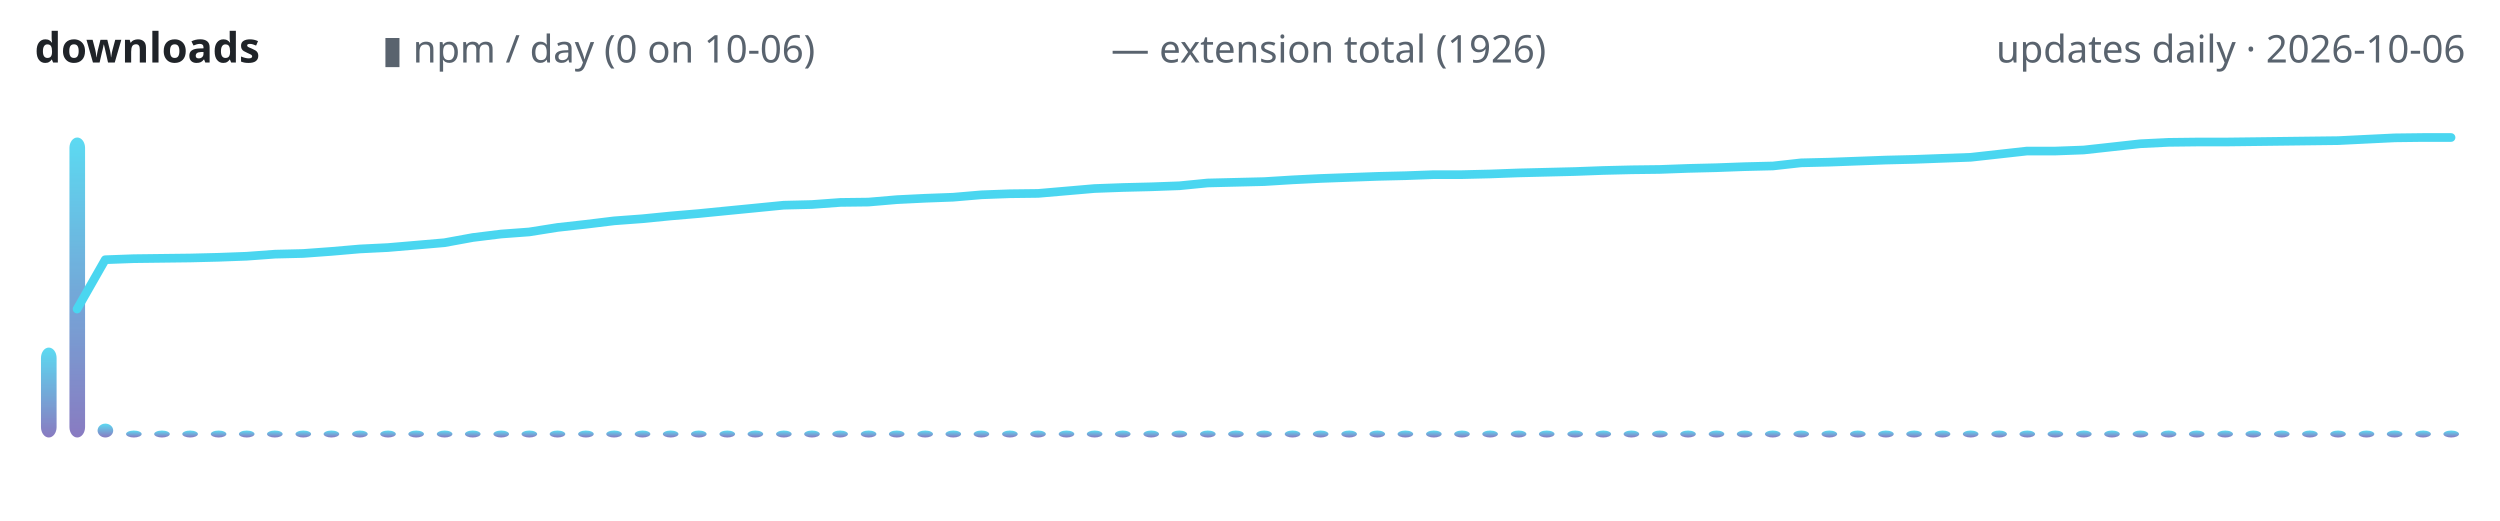
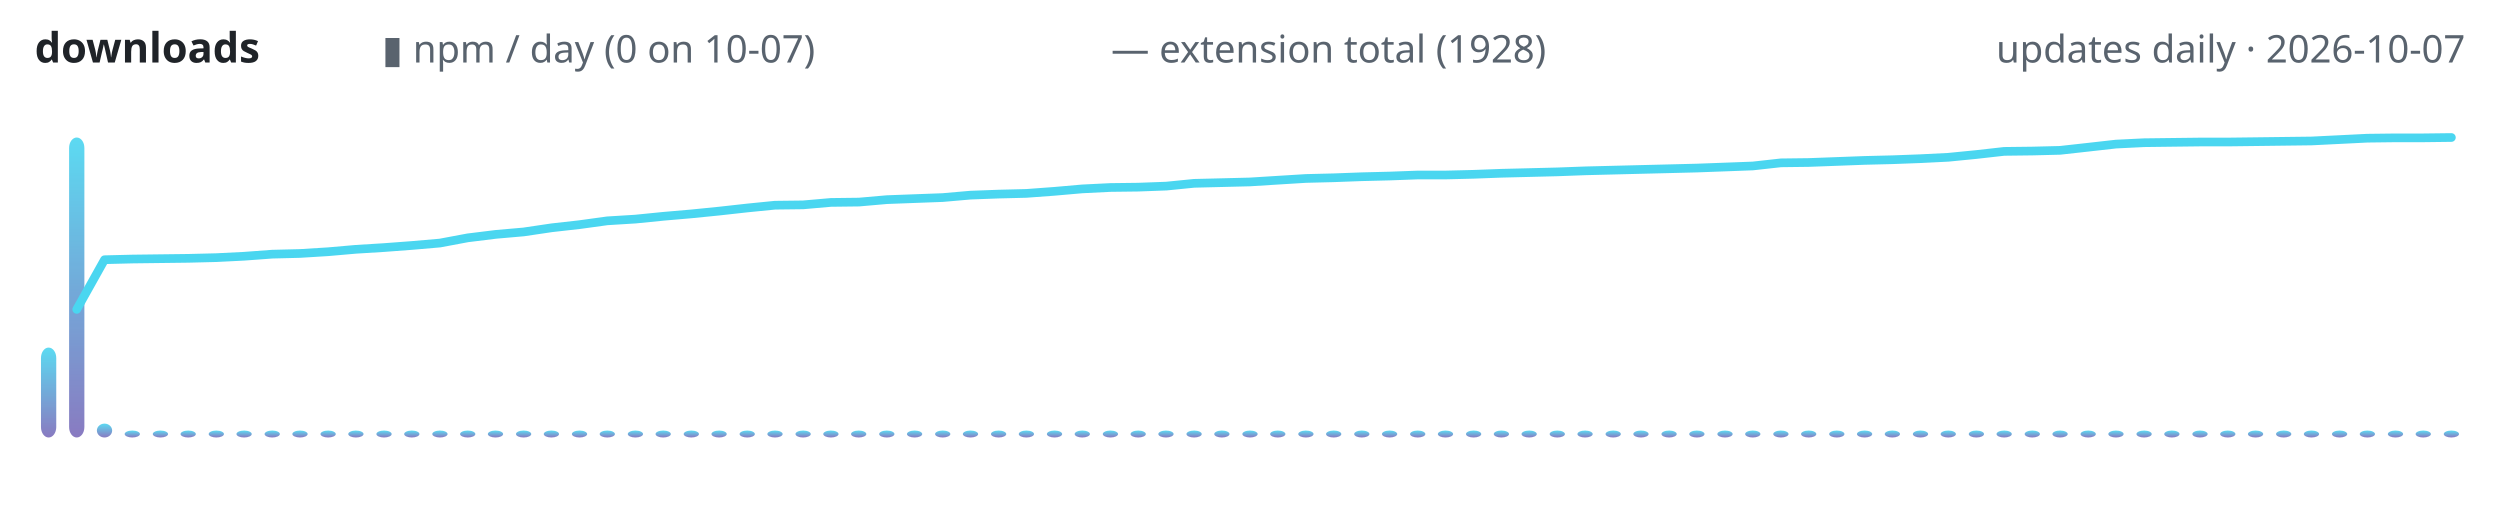
<svg xmlns="http://www.w3.org/2000/svg" width="720" height="150" viewBox="0 0 720 150" role="img" aria-label="lodestone downloads over time">
  <defs>
    <linearGradient id="g" x1="0" y1="1" x2="0" y2="0">
      <stop offset="0" stop-color="#7c6cba" />
      <stop offset="1" stop-color="#4ad6f0" />
    </linearGradient>
  </defs>
  <text x="10" y="18" font-family="ui-sans-serif,system-ui,sans-serif" font-size="12" font-weight="600" fill="#1f2328" text-anchor="start">downloads</text>
-   <text x="110" y="18" font-family="ui-sans-serif,system-ui,sans-serif" font-size="11" font-weight="400" fill="#59636e" text-anchor="start">▮ npm / day (0 on 10-06)</text>
-   <text x="320" y="18" font-family="ui-sans-serif,system-ui,sans-serif" font-size="11" font-weight="400" fill="#59636e" text-anchor="start">— extension total (1926)</text>
-   <text x="710" y="18" font-family="ui-sans-serif,system-ui,sans-serif" font-size="11" font-weight="400" fill="#59636e" text-anchor="end">updates daily · 2026-10-06</text>
-   <rect x="11.8" y="100.1" width="4.5" height="25.9" rx="3" fill="url(#g)" opacity="0.9" />
-   <rect x="20.0" y="39.6" width="4.5" height="86.4" rx="3" fill="url(#g)" opacity="0.9" />
-   <rect x="28.1" y="122.0" width="4.5" height="4.0" rx="3" fill="url(#g)" opacity="0.9" />
-   <rect x="36.3" y="124.0" width="4.5" height="2.0" rx="3" fill="url(#g)" opacity="0.9" />
-   <rect x="44.4" y="124.0" width="4.5" height="2.0" rx="3" fill="url(#g)" opacity="0.9" />
-   <rect x="52.5" y="124.0" width="4.5" height="2.0" rx="3" fill="url(#g)" opacity="0.9" />
-   <rect x="60.7" y="124.0" width="4.5" height="2.0" rx="3" fill="url(#g)" opacity="0.9" />
-   <rect x="68.8" y="124.0" width="4.5" height="2.0" rx="3" fill="url(#g)" opacity="0.9" />
-   <rect x="76.9" y="124.0" width="4.5" height="2.0" rx="3" fill="url(#g)" opacity="0.9" />
-   <rect x="85.1" y="124.0" width="4.5" height="2.0" rx="3" fill="url(#g)" opacity="0.9" />
-   <rect x="93.2" y="124.0" width="4.5" height="2.0" rx="3" fill="url(#g)" opacity="0.9" />
-   <rect x="101.4" y="124.0" width="4.5" height="2.0" rx="3" fill="url(#g)" opacity="0.9" />
-   <rect x="109.5" y="124.0" width="4.5" height="2.0" rx="3" fill="url(#g)" opacity="0.9" />
-   <rect x="117.6" y="124.0" width="4.5" height="2.0" rx="3" fill="url(#g)" opacity="0.9" />
-   <rect x="125.8" y="124.0" width="4.5" height="2.0" rx="3" fill="url(#g)" opacity="0.9" />
-   <rect x="133.9" y="124.0" width="4.5" height="2.0" rx="3" fill="url(#g)" opacity="0.9" />
-   <rect x="142.1" y="124.0" width="4.5" height="2.0" rx="3" fill="url(#g)" opacity="0.9" />
-   <rect x="150.2" y="124.0" width="4.5" height="2.0" rx="3" fill="url(#g)" opacity="0.9" />
-   <rect x="158.3" y="124.0" width="4.5" height="2.0" rx="3" fill="url(#g)" opacity="0.9" />
-   <rect x="166.5" y="124.0" width="4.5" height="2.0" rx="3" fill="url(#g)" opacity="0.9" />
-   <rect x="174.6" y="124.0" width="4.5" height="2.0" rx="3" fill="url(#g)" opacity="0.9" />
-   <rect x="182.8" y="124.0" width="4.5" height="2.0" rx="3" fill="url(#g)" opacity="0.9" />
-   <rect x="190.9" y="124.0" width="4.5" height="2.0" rx="3" fill="url(#g)" opacity="0.9" />
-   <rect x="199.0" y="124.0" width="4.5" height="2.0" rx="3" fill="url(#g)" opacity="0.9" />
-   <rect x="207.2" y="124.0" width="4.5" height="2.0" rx="3" fill="url(#g)" opacity="0.9" />
-   <rect x="215.3" y="124.0" width="4.5" height="2.0" rx="3" fill="url(#g)" opacity="0.9" />
-   <rect x="223.5" y="124.0" width="4.5" height="2.0" rx="3" fill="url(#g)" opacity="0.9" />
-   <rect x="231.6" y="124.0" width="4.5" height="2.0" rx="3" fill="url(#g)" opacity="0.9" />
-   <rect x="239.7" y="124.0" width="4.5" height="2.0" rx="3" fill="url(#g)" opacity="0.9" />
-   <rect x="247.9" y="124.0" width="4.5" height="2.0" rx="3" fill="url(#g)" opacity="0.9" />
-   <rect x="256.0" y="124.0" width="4.5" height="2.0" rx="3" fill="url(#g)" opacity="0.9" />
-   <rect x="264.2" y="124.0" width="4.5" height="2.0" rx="3" fill="url(#g)" opacity="0.9" />
-   <rect x="272.3" y="124.0" width="4.5" height="2.0" rx="3" fill="url(#g)" opacity="0.9" />
-   <rect x="280.4" y="124.0" width="4.5" height="2.0" rx="3" fill="url(#g)" opacity="0.9" />
-   <rect x="288.6" y="124.0" width="4.5" height="2.0" rx="3" fill="url(#g)" opacity="0.9" />
-   <rect x="296.7" y="124.0" width="4.5" height="2.0" rx="3" fill="url(#g)" opacity="0.9" />
-   <rect x="304.9" y="124.0" width="4.5" height="2.0" rx="3" fill="url(#g)" opacity="0.9" />
-   <rect x="313.0" y="124.0" width="4.5" height="2.0" rx="3" fill="url(#g)" opacity="0.9" />
-   <rect x="321.1" y="124.0" width="4.5" height="2.0" rx="3" fill="url(#g)" opacity="0.9" />
-   <rect x="329.3" y="124.0" width="4.5" height="2.0" rx="3" fill="url(#g)" opacity="0.9" />
-   <rect x="337.4" y="124.0" width="4.5" height="2.0" rx="3" fill="url(#g)" opacity="0.9" />
-   <rect x="345.6" y="124.0" width="4.5" height="2.0" rx="3" fill="url(#g)" opacity="0.9" />
-   <rect x="353.7" y="124.0" width="4.5" height="2.0" rx="3" fill="url(#g)" opacity="0.9" />
-   <rect x="361.8" y="124.0" width="4.5" height="2.0" rx="3" fill="url(#g)" opacity="0.9" />
-   <rect x="370.0" y="124.0" width="4.5" height="2.0" rx="3" fill="url(#g)" opacity="0.9" />
-   <rect x="378.1" y="124.0" width="4.5" height="2.0" rx="3" fill="url(#g)" opacity="0.9" />
-   <rect x="386.3" y="124.0" width="4.5" height="2.0" rx="3" fill="url(#g)" opacity="0.9" />
-   <rect x="394.4" y="124.0" width="4.5" height="2.0" rx="3" fill="url(#g)" opacity="0.9" />
-   <rect x="402.5" y="124.0" width="4.5" height="2.0" rx="3" fill="url(#g)" opacity="0.9" />
-   <rect x="410.7" y="124.0" width="4.5" height="2.0" rx="3" fill="url(#g)" opacity="0.9" />
-   <rect x="418.8" y="124.0" width="4.5" height="2.0" rx="3" fill="url(#g)" opacity="0.9" />
-   <rect x="426.9" y="124.0" width="4.5" height="2.0" rx="3" fill="url(#g)" opacity="0.9" />
-   <rect x="435.1" y="124.0" width="4.5" height="2.0" rx="3" fill="url(#g)" opacity="0.9" />
-   <rect x="443.2" y="124.0" width="4.5" height="2.0" rx="3" fill="url(#g)" opacity="0.9" />
-   <rect x="451.4" y="124.0" width="4.5" height="2.0" rx="3" fill="url(#g)" opacity="0.9" />
-   <rect x="459.5" y="124.0" width="4.5" height="2.0" rx="3" fill="url(#g)" opacity="0.9" />
-   <rect x="467.6" y="124.0" width="4.5" height="2.0" rx="3" fill="url(#g)" opacity="0.9" />
-   <rect x="475.8" y="124.0" width="4.5" height="2.0" rx="3" fill="url(#g)" opacity="0.9" />
-   <rect x="483.9" y="124.0" width="4.5" height="2.0" rx="3" fill="url(#g)" opacity="0.9" />
-   <rect x="492.1" y="124.0" width="4.5" height="2.0" rx="3" fill="url(#g)" opacity="0.9" />
-   <rect x="500.2" y="124.0" width="4.5" height="2.0" rx="3" fill="url(#g)" opacity="0.9" />
-   <rect x="508.3" y="124.0" width="4.5" height="2.0" rx="3" fill="url(#g)" opacity="0.9" />
-   <rect x="516.5" y="124.0" width="4.5" height="2.0" rx="3" fill="url(#g)" opacity="0.9" />
-   <rect x="524.6" y="124.0" width="4.5" height="2.0" rx="3" fill="url(#g)" opacity="0.9" />
-   <rect x="532.8" y="124.0" width="4.5" height="2.0" rx="3" fill="url(#g)" opacity="0.9" />
-   <rect x="540.9" y="124.0" width="4.5" height="2.0" rx="3" fill="url(#g)" opacity="0.9" />
-   <rect x="549.0" y="124.0" width="4.5" height="2.0" rx="3" fill="url(#g)" opacity="0.9" />
-   <rect x="557.2" y="124.0" width="4.5" height="2.0" rx="3" fill="url(#g)" opacity="0.9" />
-   <rect x="565.3" y="124.0" width="4.5" height="2.0" rx="3" fill="url(#g)" opacity="0.9" />
-   <rect x="573.5" y="124.0" width="4.5" height="2.0" rx="3" fill="url(#g)" opacity="0.9" />
-   <rect x="581.6" y="124.0" width="4.5" height="2.0" rx="3" fill="url(#g)" opacity="0.9" />
-   <rect x="589.7" y="124.0" width="4.5" height="2.0" rx="3" fill="url(#g)" opacity="0.9" />
-   <rect x="597.9" y="124.0" width="4.5" height="2.0" rx="3" fill="url(#g)" opacity="0.9" />
-   <rect x="606.0" y="124.0" width="4.5" height="2.0" rx="3" fill="url(#g)" opacity="0.9" />
-   <rect x="614.2" y="124.0" width="4.5" height="2.0" rx="3" fill="url(#g)" opacity="0.9" />
-   <rect x="622.3" y="124.0" width="4.5" height="2.0" rx="3" fill="url(#g)" opacity="0.9" />
-   <rect x="630.4" y="124.0" width="4.5" height="2.0" rx="3" fill="url(#g)" opacity="0.9" />
-   <rect x="638.6" y="124.0" width="4.5" height="2.0" rx="3" fill="url(#g)" opacity="0.9" />
-   <rect x="646.7" y="124.0" width="4.5" height="2.0" rx="3" fill="url(#g)" opacity="0.9" />
-   <rect x="654.9" y="124.0" width="4.5" height="2.0" rx="3" fill="url(#g)" opacity="0.9" />
-   <rect x="663.0" y="124.0" width="4.5" height="2.0" rx="3" fill="url(#g)" opacity="0.9" />
-   <rect x="671.1" y="124.0" width="4.5" height="2.0" rx="3" fill="url(#g)" opacity="0.9" />
-   <rect x="679.3" y="124.0" width="4.5" height="2.0" rx="3" fill="url(#g)" opacity="0.9" />
-   <rect x="687.4" y="124.0" width="4.5" height="2.0" rx="3" fill="url(#g)" opacity="0.9" />
-   <rect x="695.6" y="124.0" width="4.5" height="2.0" rx="3" fill="url(#g)" opacity="0.9" />
-   <rect x="703.7" y="124.0" width="4.5" height="2.0" rx="3" fill="url(#g)" opacity="0.9" />
-   <polyline points="22.2,89.0 30.3,74.8 38.5,74.5 46.6,74.4 54.8,74.3 62.9,74.1 71.0,73.8 79.2,73.2 87.3,73.0 95.5,72.4 103.6,71.7 111.7,71.3 119.9,70.6 128.0,69.9 136.2,68.4 144.3,67.4 152.4,66.8 160.6,65.5 168.7,64.6 176.9,63.6 185.0,63.0 193.1,62.2 201.3,61.5 209.4,60.7 217.6,59.9 225.7,59.1 233.8,58.9 242.0,58.3 250.1,58.2 258.3,57.5 266.4,57.1 274.5,56.8 282.7,56.1 290.8,55.8 299.0,55.7 307.1,55.0 315.2,54.3 323.4,54.0 331.5,53.8 339.7,53.5 347.8,52.7 355.9,52.5 364.1,52.3 372.2,51.8 380.3,51.4 388.5,51.1 396.6,50.8 404.8,50.6 412.9,50.3 421.0,50.3 429.2,50.1 437.3,49.8 445.5,49.6 453.6,49.4 461.7,49.1 469.9,48.9 478.0,48.8 486.2,48.5 494.3,48.3 502.4,48.0 510.6,47.8 518.7,46.9 526.9,46.7 535.0,46.4 543.1,46.1 551.3,45.9 559.4,45.6 567.6,45.3 575.7,44.4 583.8,43.5 592.0,43.5 600.1,43.2 608.3,42.3 616.4,41.4 624.5,41.0 632.7,40.9 640.8,40.9 649.0,40.8 657.1,40.7 665.2,40.6 673.4,40.5 681.5,40.1 689.7,39.7 697.8,39.6 705.9,39.6" fill="none" stroke="#4ad6f0" stroke-width="2.5" stroke-linecap="round" stroke-linejoin="round" />
+   <text x="110" y="18" font-family="ui-sans-serif,system-ui,sans-serif" font-size="11" font-weight="400" fill="#59636e" text-anchor="start">▮ npm / day (0 on 10-07)</text>
+   <text x="320" y="18" font-family="ui-sans-serif,system-ui,sans-serif" font-size="11" font-weight="400" fill="#59636e" text-anchor="start">— extension total (1928)</text>
+   <text x="710" y="18" font-family="ui-sans-serif,system-ui,sans-serif" font-size="11" font-weight="400" fill="#59636e" text-anchor="end">updates daily · 2026-10-07</text>
+   <rect x="11.8" y="100.1" width="4.4" height="25.9" rx="3" fill="url(#g)" opacity="0.9" />
+   <rect x="19.9" y="39.6" width="4.4" height="86.4" rx="3" fill="url(#g)" opacity="0.9" />
+   <rect x="27.9" y="122.0" width="4.4" height="4.0" rx="3" fill="url(#g)" opacity="0.9" />
+   <rect x="35.9" y="124.0" width="4.4" height="2.0" rx="3" fill="url(#g)" opacity="0.9" />
+   <rect x="44.0" y="124.0" width="4.4" height="2.0" rx="3" fill="url(#g)" opacity="0.9" />
+   <rect x="52.0" y="124.0" width="4.4" height="2.0" rx="3" fill="url(#g)" opacity="0.9" />
+   <rect x="60.1" y="124.0" width="4.4" height="2.0" rx="3" fill="url(#g)" opacity="0.9" />
+   <rect x="68.1" y="124.0" width="4.4" height="2.0" rx="3" fill="url(#g)" opacity="0.9" />
+   <rect x="76.2" y="124.0" width="4.4" height="2.0" rx="3" fill="url(#g)" opacity="0.9" />
+   <rect x="84.2" y="124.0" width="4.4" height="2.0" rx="3" fill="url(#g)" opacity="0.9" />
+   <rect x="92.3" y="124.0" width="4.4" height="2.0" rx="3" fill="url(#g)" opacity="0.9" />
+   <rect x="100.3" y="124.0" width="4.4" height="2.0" rx="3" fill="url(#g)" opacity="0.9" />
+   <rect x="108.4" y="124.0" width="4.4" height="2.0" rx="3" fill="url(#g)" opacity="0.9" />
+   <rect x="116.4" y="124.0" width="4.4" height="2.0" rx="3" fill="url(#g)" opacity="0.9" />
+   <rect x="124.5" y="124.0" width="4.4" height="2.0" rx="3" fill="url(#g)" opacity="0.9" />
+   <rect x="132.5" y="124.0" width="4.4" height="2.0" rx="3" fill="url(#g)" opacity="0.9" />
+   <rect x="140.5" y="124.0" width="4.4" height="2.0" rx="3" fill="url(#g)" opacity="0.9" />
+   <rect x="148.6" y="124.0" width="4.4" height="2.0" rx="3" fill="url(#g)" opacity="0.9" />
+   <rect x="156.6" y="124.0" width="4.4" height="2.0" rx="3" fill="url(#g)" opacity="0.9" />
+   <rect x="164.7" y="124.0" width="4.4" height="2.0" rx="3" fill="url(#g)" opacity="0.9" />
+   <rect x="172.7" y="124.0" width="4.4" height="2.0" rx="3" fill="url(#g)" opacity="0.9" />
+   <rect x="180.8" y="124.0" width="4.4" height="2.0" rx="3" fill="url(#g)" opacity="0.9" />
+   <rect x="188.8" y="124.0" width="4.4" height="2.0" rx="3" fill="url(#g)" opacity="0.9" />
+   <rect x="196.9" y="124.0" width="4.4" height="2.0" rx="3" fill="url(#g)" opacity="0.9" />
+   <rect x="204.9" y="124.0" width="4.4" height="2.0" rx="3" fill="url(#g)" opacity="0.9" />
+   <rect x="213.0" y="124.0" width="4.4" height="2.0" rx="3" fill="url(#g)" opacity="0.9" />
+   <rect x="221.0" y="124.0" width="4.4" height="2.0" rx="3" fill="url(#g)" opacity="0.9" />
+   <rect x="229.1" y="124.0" width="4.4" height="2.0" rx="3" fill="url(#g)" opacity="0.9" />
+   <rect x="237.1" y="124.0" width="4.4" height="2.0" rx="3" fill="url(#g)" opacity="0.9" />
+   <rect x="245.1" y="124.0" width="4.4" height="2.0" rx="3" fill="url(#g)" opacity="0.9" />
+   <rect x="253.2" y="124.0" width="4.4" height="2.0" rx="3" fill="url(#g)" opacity="0.9" />
+   <rect x="261.2" y="124.0" width="4.4" height="2.0" rx="3" fill="url(#g)" opacity="0.9" />
+   <rect x="269.3" y="124.0" width="4.4" height="2.0" rx="3" fill="url(#g)" opacity="0.9" />
+   <rect x="277.3" y="124.0" width="4.4" height="2.0" rx="3" fill="url(#g)" opacity="0.9" />
+   <rect x="285.4" y="124.0" width="4.4" height="2.0" rx="3" fill="url(#g)" opacity="0.9" />
+   <rect x="293.4" y="124.0" width="4.4" height="2.0" rx="3" fill="url(#g)" opacity="0.9" />
+   <rect x="301.5" y="124.0" width="4.4" height="2.0" rx="3" fill="url(#g)" opacity="0.9" />
+   <rect x="309.5" y="124.0" width="4.4" height="2.0" rx="3" fill="url(#g)" opacity="0.9" />
+   <rect x="317.6" y="124.0" width="4.4" height="2.0" rx="3" fill="url(#g)" opacity="0.9" />
+   <rect x="325.6" y="124.0" width="4.4" height="2.0" rx="3" fill="url(#g)" opacity="0.9" />
+   <rect x="333.6" y="124.0" width="4.4" height="2.0" rx="3" fill="url(#g)" opacity="0.9" />
+   <rect x="341.7" y="124.0" width="4.4" height="2.0" rx="3" fill="url(#g)" opacity="0.9" />
+   <rect x="349.7" y="124.0" width="4.4" height="2.0" rx="3" fill="url(#g)" opacity="0.9" />
+   <rect x="357.8" y="124.0" width="4.4" height="2.0" rx="3" fill="url(#g)" opacity="0.9" />
+   <rect x="365.8" y="124.0" width="4.4" height="2.0" rx="3" fill="url(#g)" opacity="0.9" />
+   <rect x="373.9" y="124.0" width="4.4" height="2.0" rx="3" fill="url(#g)" opacity="0.9" />
+   <rect x="381.9" y="124.0" width="4.4" height="2.0" rx="3" fill="url(#g)" opacity="0.9" />
+   <rect x="390.0" y="124.0" width="4.4" height="2.0" rx="3" fill="url(#g)" opacity="0.9" />
+   <rect x="398.0" y="124.0" width="4.4" height="2.0" rx="3" fill="url(#g)" opacity="0.9" />
+   <rect x="406.1" y="124.0" width="4.4" height="2.0" rx="3" fill="url(#g)" opacity="0.9" />
+   <rect x="414.1" y="124.0" width="4.4" height="2.0" rx="3" fill="url(#g)" opacity="0.9" />
+   <rect x="422.2" y="124.0" width="4.4" height="2.0" rx="3" fill="url(#g)" opacity="0.9" />
+   <rect x="430.2" y="124.0" width="4.4" height="2.0" rx="3" fill="url(#g)" opacity="0.9" />
+   <rect x="438.2" y="124.0" width="4.4" height="2.0" rx="3" fill="url(#g)" opacity="0.9" />
+   <rect x="446.3" y="124.0" width="4.4" height="2.0" rx="3" fill="url(#g)" opacity="0.9" />
+   <rect x="454.3" y="124.0" width="4.4" height="2.0" rx="3" fill="url(#g)" opacity="0.9" />
+   <rect x="462.4" y="124.0" width="4.4" height="2.0" rx="3" fill="url(#g)" opacity="0.9" />
+   <rect x="470.4" y="124.0" width="4.4" height="2.0" rx="3" fill="url(#g)" opacity="0.9" />
+   <rect x="478.5" y="124.0" width="4.4" height="2.0" rx="3" fill="url(#g)" opacity="0.9" />
+   <rect x="486.5" y="124.0" width="4.4" height="2.0" rx="3" fill="url(#g)" opacity="0.9" />
+   <rect x="494.6" y="124.0" width="4.4" height="2.0" rx="3" fill="url(#g)" opacity="0.9" />
+   <rect x="502.6" y="124.0" width="4.4" height="2.0" rx="3" fill="url(#g)" opacity="0.9" />
+   <rect x="510.7" y="124.0" width="4.4" height="2.0" rx="3" fill="url(#g)" opacity="0.9" />
+   <rect x="518.7" y="124.0" width="4.4" height="2.0" rx="3" fill="url(#g)" opacity="0.9" />
+   <rect x="526.8" y="124.0" width="4.4" height="2.0" rx="3" fill="url(#g)" opacity="0.9" />
+   <rect x="534.8" y="124.0" width="4.4" height="2.0" rx="3" fill="url(#g)" opacity="0.9" />
+   <rect x="542.8" y="124.0" width="4.4" height="2.0" rx="3" fill="url(#g)" opacity="0.9" />
+   <rect x="550.9" y="124.0" width="4.4" height="2.0" rx="3" fill="url(#g)" opacity="0.9" />
+   <rect x="558.9" y="124.0" width="4.4" height="2.0" rx="3" fill="url(#g)" opacity="0.9" />
+   <rect x="567.0" y="124.0" width="4.4" height="2.0" rx="3" fill="url(#g)" opacity="0.9" />
+   <rect x="575.0" y="124.0" width="4.4" height="2.0" rx="3" fill="url(#g)" opacity="0.9" />
+   <rect x="583.1" y="124.0" width="4.4" height="2.0" rx="3" fill="url(#g)" opacity="0.9" />
+   <rect x="591.1" y="124.0" width="4.4" height="2.0" rx="3" fill="url(#g)" opacity="0.9" />
+   <rect x="599.2" y="124.0" width="4.4" height="2.0" rx="3" fill="url(#g)" opacity="0.9" />
+   <rect x="607.2" y="124.0" width="4.4" height="2.0" rx="3" fill="url(#g)" opacity="0.9" />
+   <rect x="615.3" y="124.0" width="4.4" height="2.0" rx="3" fill="url(#g)" opacity="0.9" />
+   <rect x="623.3" y="124.0" width="4.4" height="2.0" rx="3" fill="url(#g)" opacity="0.9" />
+   <rect x="631.4" y="124.0" width="4.4" height="2.0" rx="3" fill="url(#g)" opacity="0.9" />
+   <rect x="639.4" y="124.0" width="4.4" height="2.0" rx="3" fill="url(#g)" opacity="0.9" />
+   <rect x="647.4" y="124.0" width="4.4" height="2.0" rx="3" fill="url(#g)" opacity="0.9" />
+   <rect x="655.5" y="124.0" width="4.4" height="2.0" rx="3" fill="url(#g)" opacity="0.9" />
+   <rect x="663.5" y="124.0" width="4.4" height="2.0" rx="3" fill="url(#g)" opacity="0.9" />
+   <rect x="671.6" y="124.0" width="4.4" height="2.0" rx="3" fill="url(#g)" opacity="0.9" />
+   <rect x="679.6" y="124.0" width="4.4" height="2.0" rx="3" fill="url(#g)" opacity="0.9" />
+   <rect x="687.7" y="124.0" width="4.4" height="2.0" rx="3" fill="url(#g)" opacity="0.9" />
+   <rect x="695.7" y="124.0" width="4.4" height="2.0" rx="3" fill="url(#g)" opacity="0.9" />
+   <rect x="703.8" y="124.0" width="4.4" height="2.0" rx="3" fill="url(#g)" opacity="0.9" />
+   <polyline points="22.1,89.1 30.1,74.8 38.2,74.6 46.2,74.5 54.3,74.4 62.3,74.2 70.3,73.8 78.4,73.2 86.4,73.0 94.5,72.5 102.5,71.8 110.6,71.3 118.6,70.7 126.7,70.0 134.7,68.5 142.8,67.5 150.8,66.8 158.9,65.6 166.9,64.7 174.9,63.6 183.0,63.1 191.0,62.3 199.1,61.6 207.1,60.8 215.2,59.9 223.2,59.1 231.3,59.0 239.3,58.3 247.4,58.2 255.4,57.5 263.4,57.2 271.5,56.9 279.5,56.2 287.6,55.9 295.6,55.7 303.7,55.1 311.7,54.4 319.8,54.0 327.8,53.9 335.9,53.6 343.9,52.8 352.0,52.6 360.0,52.4 368.0,51.9 376.1,51.4 384.1,51.2 392.2,50.9 400.2,50.7 408.3,50.4 416.3,50.4 424.4,50.2 432.4,49.9 440.5,49.7 448.5,49.5 456.6,49.2 464.6,49.0 472.6,48.8 480.7,48.6 488.7,48.4 496.8,48.1 504.8,47.8 512.9,46.9 520.9,46.8 529.0,46.5 537.0,46.2 545.1,46.0 553.1,45.7 561.1,45.3 569.2,44.5 577.2,43.6 585.3,43.5 593.3,43.3 601.4,42.4 609.4,41.5 617.5,41.1 625.5,41.0 633.6,40.9 641.6,40.9 649.7,40.8 657.7,40.7 665.7,40.6 673.8,40.2 681.8,39.8 689.9,39.7 697.9,39.7 706.0,39.6" fill="none" stroke="#4ad6f0" stroke-width="2.5" stroke-linecap="round" stroke-linejoin="round" />
</svg>
